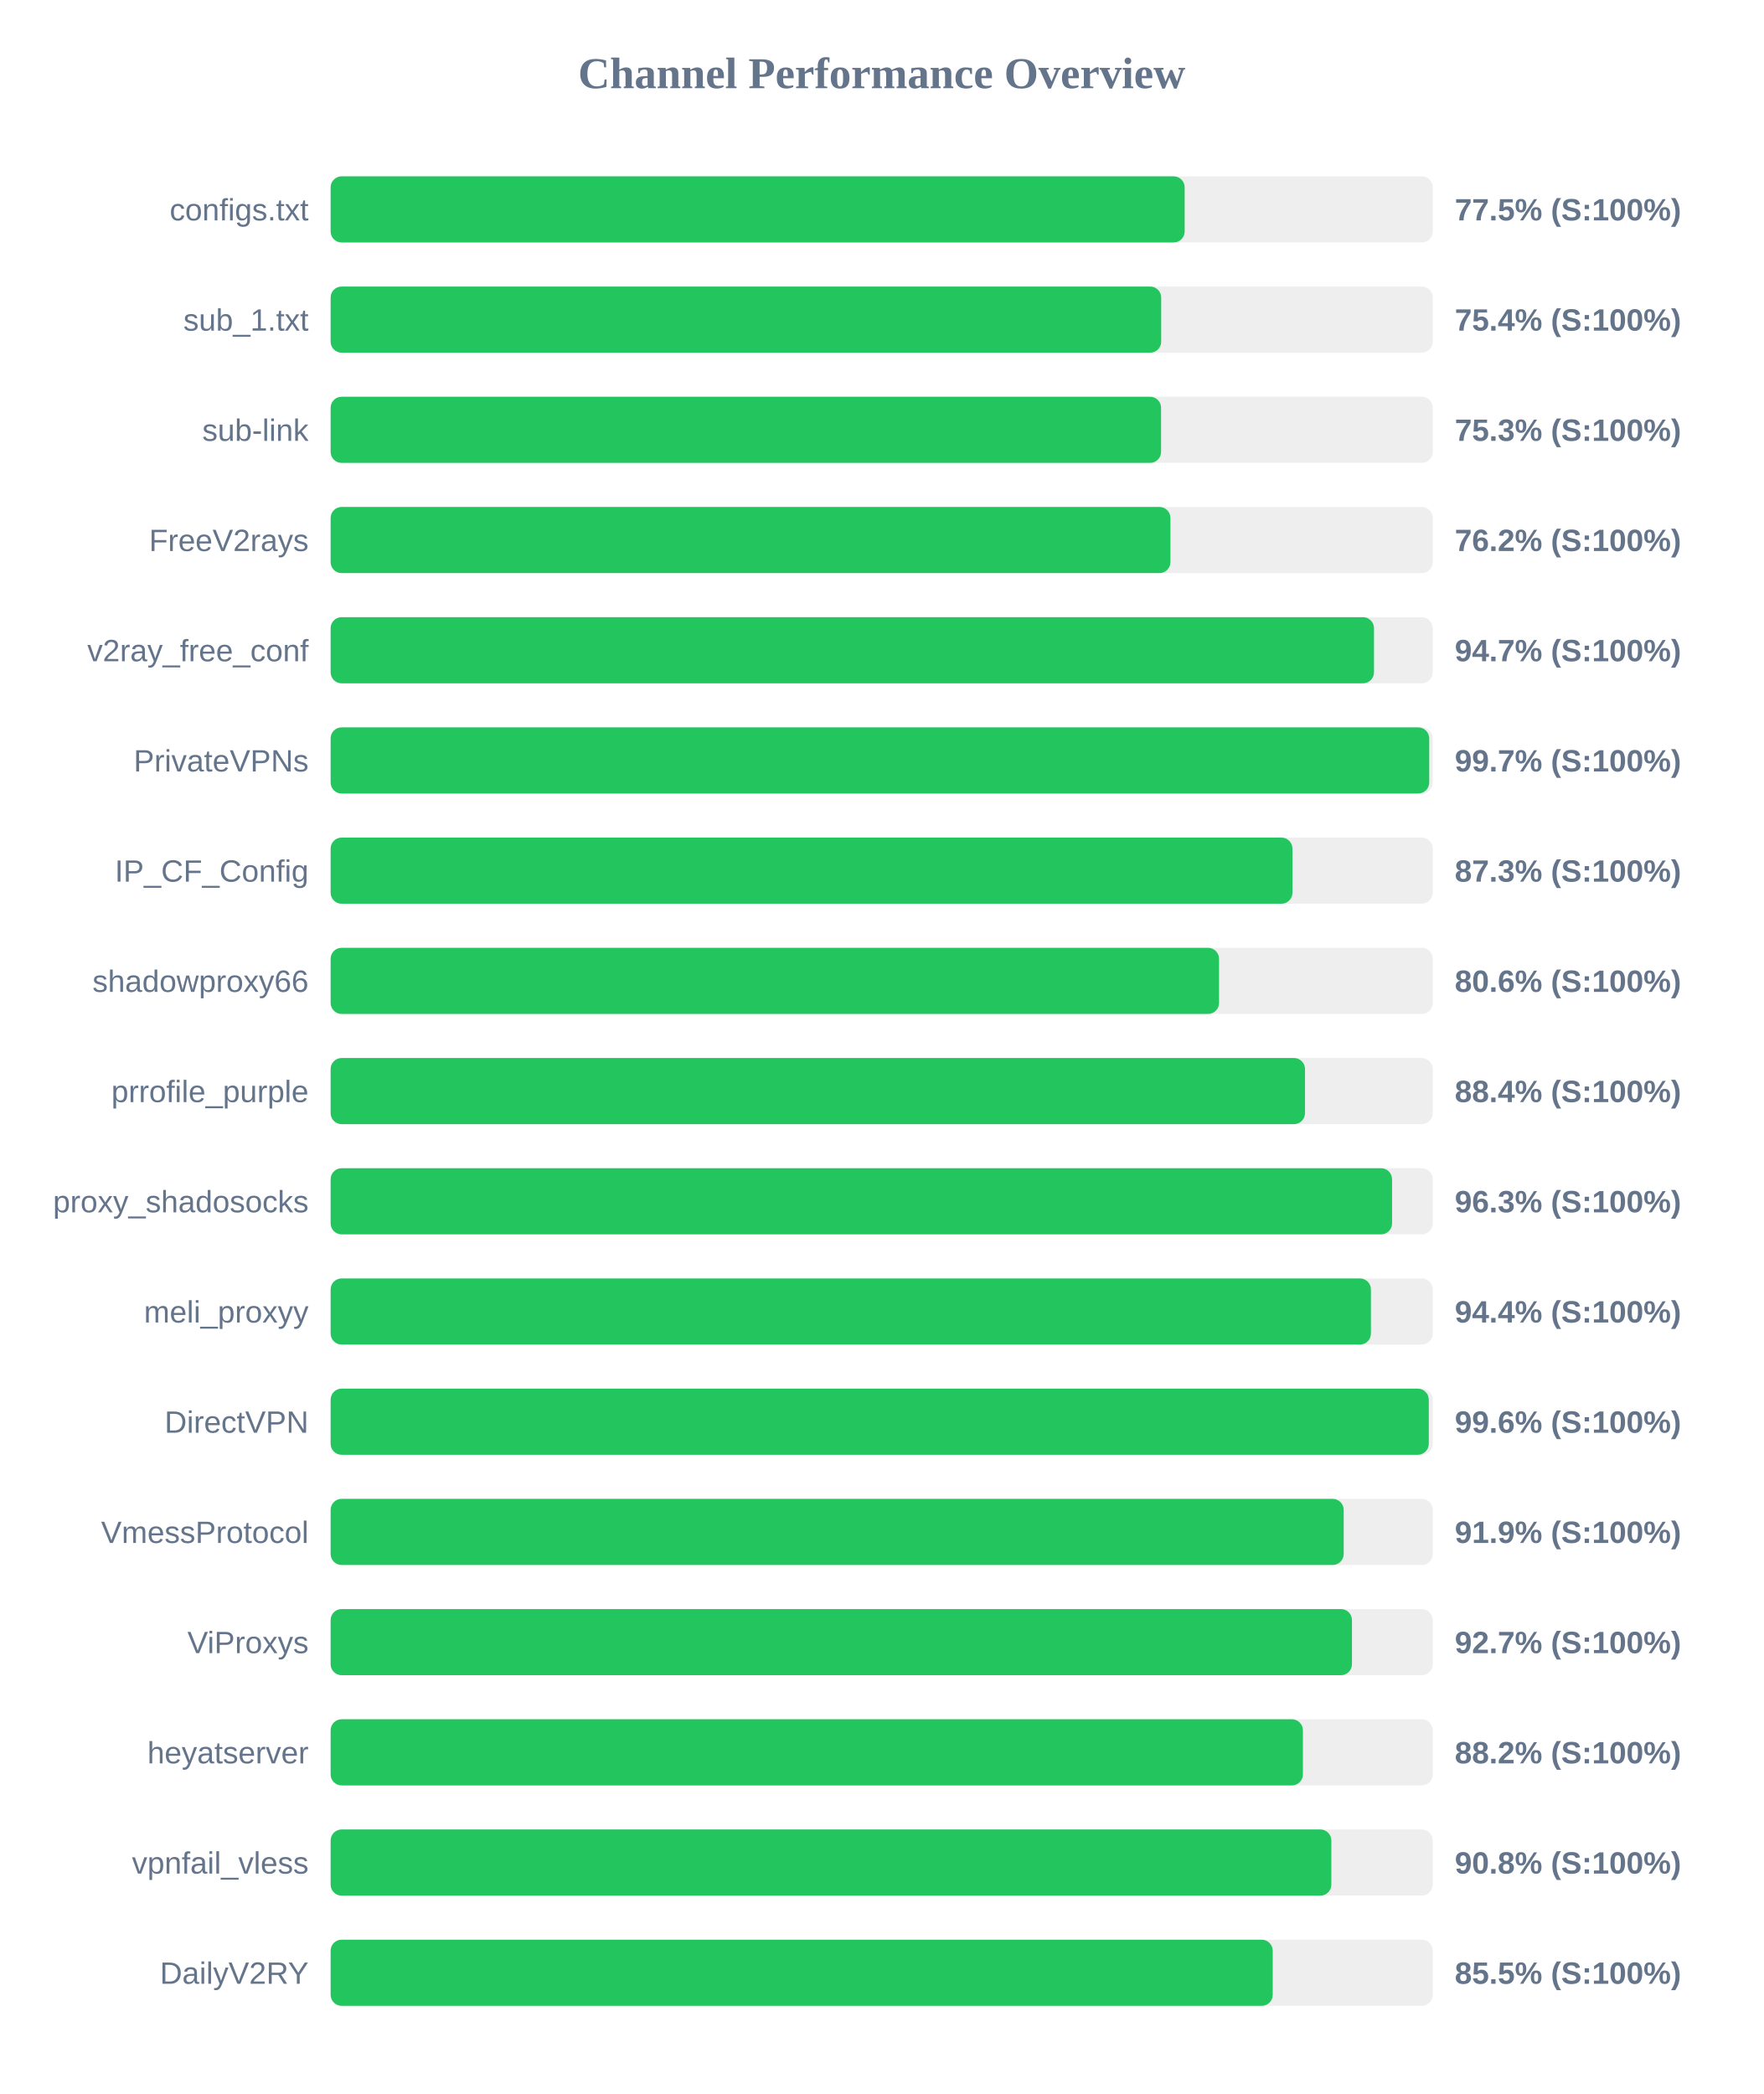
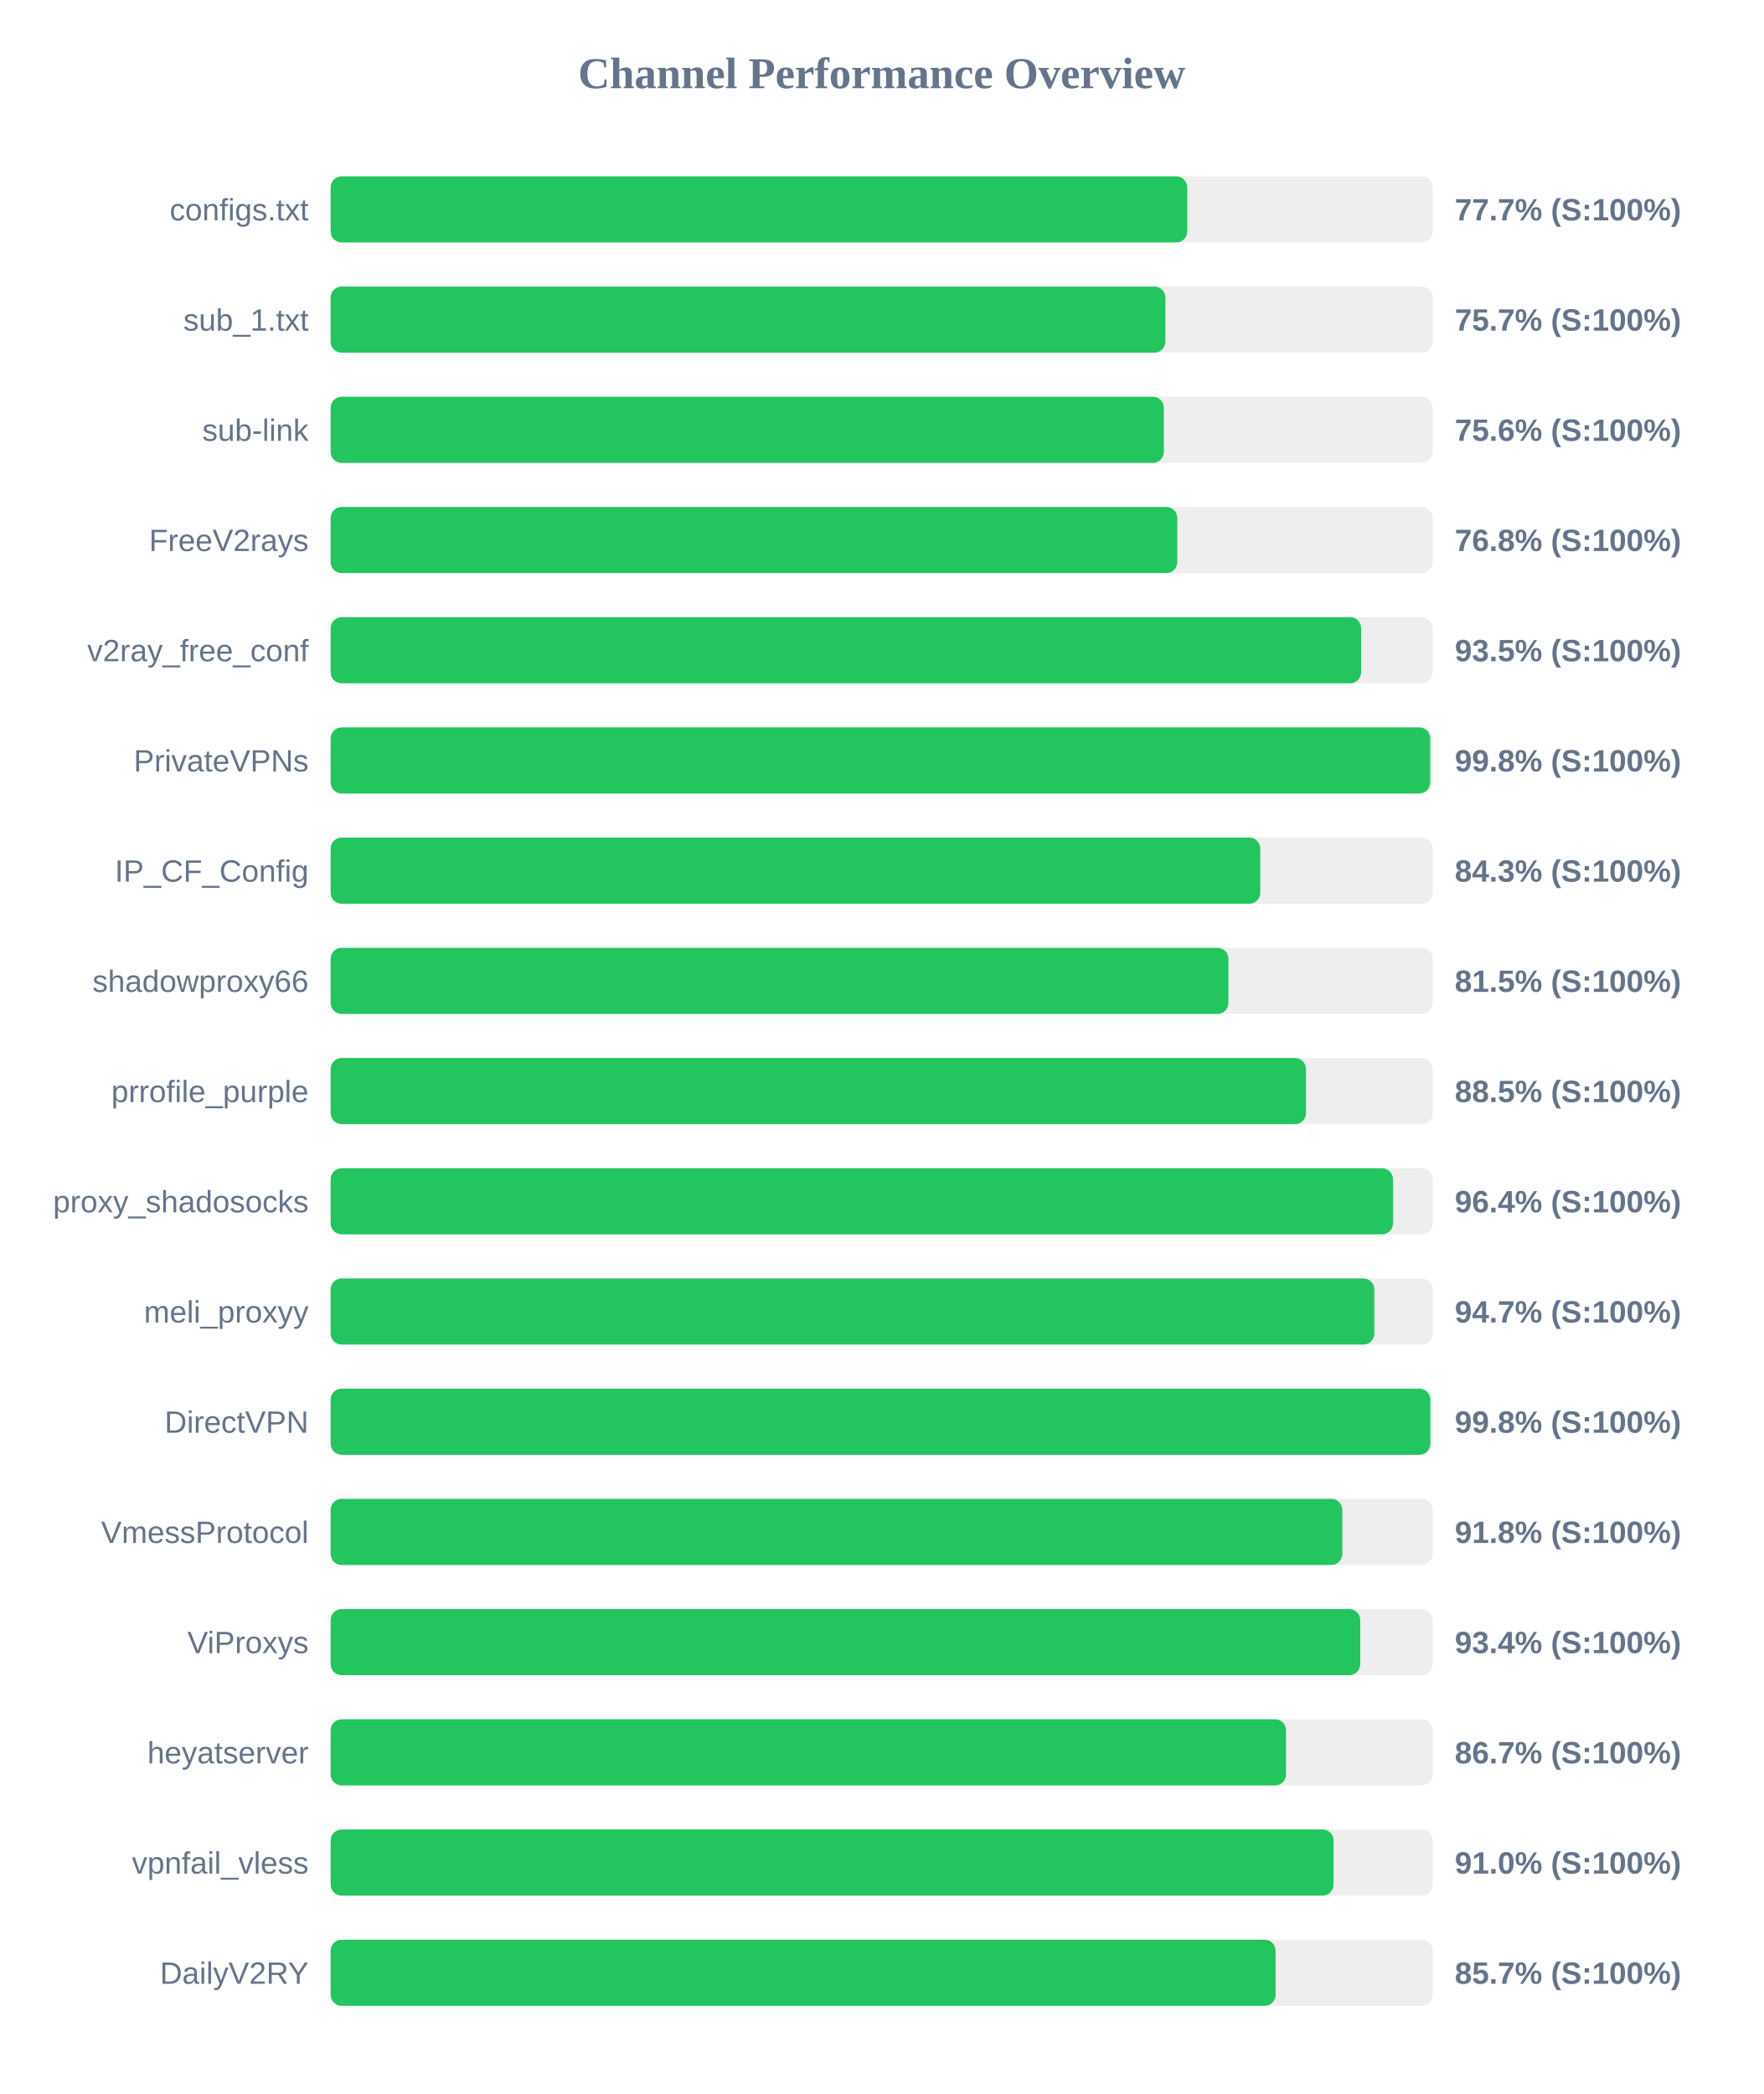
<svg xmlns="http://www.w3.org/2000/svg" width="800" height="950" version="1.1">
  <style>
        .row { font: 14px Arial; fill: #64748b; }
        .score { font: bold 14px Arial; fill: #64748b; }
    </style>
  <text x="400" y="40" text-anchor="middle" font-size="20px" font-weight="bold" fill="#64748b">Channel Performance Overview</text>
  <rect x="150" y="80" width="500" height="30" fill="#eee" rx="5" />
-   <rect x="150" y="80" width="387.45" height="30" fill="#22c55e" rx="5" />
+   <rect x="150" y="80" width="388.6" height="30" fill="#22c55e" rx="5" />
  <text x="140" y="100" text-anchor="end" class="row">configs.txt</text>
-   <text x="660" y="100" text-anchor="start" class="score">77.5% (S:100%)</text>
+   <text x="660" y="100" text-anchor="start" class="score">77.7% (S:100%)</text>
  <rect x="150" y="130" width="500" height="30" fill="#eee" rx="5" />
-   <rect x="150" y="130" width="376.8" height="30" fill="#22c55e" rx="5" />
+   <rect x="150" y="130" width="378.7" height="30" fill="#22c55e" rx="5" />
  <text x="140" y="150" text-anchor="end" class="row">sub_1.txt</text>
-   <text x="660" y="150" text-anchor="start" class="score">75.4% (S:100%)</text>
+   <text x="660" y="150" text-anchor="start" class="score">75.7% (S:100%)</text>
  <rect x="150" y="180" width="500" height="30" fill="#eee" rx="5" />
-   <rect x="150" y="180" width="376.75" height="30" fill="#22c55e" rx="5" />
+   <rect x="150" y="180" width="378.0" height="30" fill="#22c55e" rx="5" />
  <text x="140" y="200" text-anchor="end" class="row">sub-link</text>
-   <text x="660" y="200" text-anchor="start" class="score">75.3% (S:100%)</text>
+   <text x="660" y="200" text-anchor="start" class="score">75.6% (S:100%)</text>
  <rect x="150" y="230" width="500" height="30" fill="#eee" rx="5" />
-   <rect x="150" y="230" width="381.0" height="30" fill="#22c55e" rx="5" />
+   <rect x="150" y="230" width="384.1" height="30" fill="#22c55e" rx="5" />
  <text x="140" y="250" text-anchor="end" class="row">FreeV2rays</text>
-   <text x="660" y="250" text-anchor="start" class="score">76.2% (S:100%)</text>
+   <text x="660" y="250" text-anchor="start" class="score">76.8% (S:100%)</text>
  <rect x="150" y="280" width="500" height="30" fill="#eee" rx="5" />
-   <rect x="150" y="280" width="473.35" height="30" fill="#22c55e" rx="5" />
+   <rect x="150" y="280" width="467.5" height="30" fill="#22c55e" rx="5" />
  <text x="140" y="300" text-anchor="end" class="row">v2ray_free_conf</text>
-   <text x="660" y="300" text-anchor="start" class="score">94.7% (S:100%)</text>
+   <text x="660" y="300" text-anchor="start" class="score">93.5% (S:100%)</text>
  <rect x="150" y="330" width="500" height="30" fill="#eee" rx="5" />
-   <rect x="150" y="330" width="498.4" height="30" fill="#22c55e" rx="5" />
+   <rect x="150" y="330" width="498.85" height="30" fill="#22c55e" rx="5" />
  <text x="140" y="350" text-anchor="end" class="row">PrivateVPNs</text>
-   <text x="660" y="350" text-anchor="start" class="score">99.7% (S:100%)</text>
+   <text x="660" y="350" text-anchor="start" class="score">99.8% (S:100%)</text>
  <rect x="150" y="380" width="500" height="30" fill="#eee" rx="5" />
-   <rect x="150" y="380" width="436.35" height="30" fill="#22c55e" rx="5" />
+   <rect x="150" y="380" width="421.75" height="30" fill="#22c55e" rx="5" />
  <text x="140" y="400" text-anchor="end" class="row">IP_CF_Config</text>
-   <text x="660" y="400" text-anchor="start" class="score">87.3% (S:100%)</text>
+   <text x="660" y="400" text-anchor="start" class="score">84.3% (S:100%)</text>
  <rect x="150" y="430" width="500" height="30" fill="#eee" rx="5" />
-   <rect x="150" y="430" width="403.05" height="30" fill="#22c55e" rx="5" />
+   <rect x="150" y="430" width="407.3" height="30" fill="#22c55e" rx="5" />
  <text x="140" y="450" text-anchor="end" class="row">shadowproxy66</text>
-   <text x="660" y="450" text-anchor="start" class="score">80.6% (S:100%)</text>
+   <text x="660" y="450" text-anchor="start" class="score">81.5% (S:100%)</text>
  <rect x="150" y="480" width="500" height="30" fill="#eee" rx="5" />
-   <rect x="150" y="480" width="442.05" height="30" fill="#22c55e" rx="5" />
+   <rect x="150" y="480" width="442.5" height="30" fill="#22c55e" rx="5" />
  <text x="140" y="500" text-anchor="end" class="row">prrofile_purple</text>
-   <text x="660" y="500" text-anchor="start" class="score">88.4% (S:100%)</text>
+   <text x="660" y="500" text-anchor="start" class="score">88.5% (S:100%)</text>
  <rect x="150" y="530" width="500" height="30" fill="#eee" rx="5" />
-   <rect x="150" y="530" width="481.55" height="30" fill="#22c55e" rx="5" />
+   <rect x="150" y="530" width="481.95" height="30" fill="#22c55e" rx="5" />
  <text x="140" y="550" text-anchor="end" class="row">proxy_shadosocks</text>
-   <text x="660" y="550" text-anchor="start" class="score">96.3% (S:100%)</text>
+   <text x="660" y="550" text-anchor="start" class="score">96.4% (S:100%)</text>
  <rect x="150" y="580" width="500" height="30" fill="#eee" rx="5" />
-   <rect x="150" y="580" width="471.95" height="30" fill="#22c55e" rx="5" />
+   <rect x="150" y="580" width="473.5" height="30" fill="#22c55e" rx="5" />
  <text x="140" y="600" text-anchor="end" class="row">meli_proxyy</text>
-   <text x="660" y="600" text-anchor="start" class="score">94.4% (S:100%)</text>
+   <text x="660" y="600" text-anchor="start" class="score">94.7% (S:100%)</text>
  <rect x="150" y="630" width="500" height="30" fill="#eee" rx="5" />
-   <rect x="150" y="630" width="498.2" height="30" fill="#22c55e" rx="5" />
+   <rect x="150" y="630" width="498.9" height="30" fill="#22c55e" rx="5" />
  <text x="140" y="650" text-anchor="end" class="row">DirectVPN</text>
-   <text x="660" y="650" text-anchor="start" class="score">99.6% (S:100%)</text>
+   <text x="660" y="650" text-anchor="start" class="score">99.8% (S:100%)</text>
  <rect x="150" y="680" width="500" height="30" fill="#eee" rx="5" />
-   <rect x="150" y="680" width="459.6" height="30" fill="#22c55e" rx="5" />
+   <rect x="150" y="680" width="458.95" height="30" fill="#22c55e" rx="5" />
  <text x="140" y="700" text-anchor="end" class="row">VmessProtocol</text>
-   <text x="660" y="700" text-anchor="start" class="score">91.9% (S:100%)</text>
+   <text x="660" y="700" text-anchor="start" class="score">91.8% (S:100%)</text>
  <rect x="150" y="730" width="500" height="30" fill="#eee" rx="5" />
-   <rect x="150" y="730" width="463.35" height="30" fill="#22c55e" rx="5" />
+   <rect x="150" y="730" width="467.1" height="30" fill="#22c55e" rx="5" />
  <text x="140" y="750" text-anchor="end" class="row">ViProxys</text>
-   <text x="660" y="750" text-anchor="start" class="score">92.7% (S:100%)</text>
+   <text x="660" y="750" text-anchor="start" class="score">93.4% (S:100%)</text>
  <rect x="150" y="780" width="500" height="30" fill="#eee" rx="5" />
-   <rect x="150" y="780" width="441.1" height="30" fill="#22c55e" rx="5" />
+   <rect x="150" y="780" width="433.45" height="30" fill="#22c55e" rx="5" />
  <text x="140" y="800" text-anchor="end" class="row">heyatserver</text>
-   <text x="660" y="800" text-anchor="start" class="score">88.2% (S:100%)</text>
+   <text x="660" y="800" text-anchor="start" class="score">86.7% (S:100%)</text>
  <rect x="150" y="830" width="500" height="30" fill="#eee" rx="5" />
-   <rect x="150" y="830" width="454.0" height="30" fill="#22c55e" rx="5" />
+   <rect x="150" y="830" width="455.0" height="30" fill="#22c55e" rx="5" />
  <text x="140" y="850" text-anchor="end" class="row">vpnfail_vless</text>
-   <text x="660" y="850" text-anchor="start" class="score">90.8% (S:100%)</text>
+   <text x="660" y="850" text-anchor="start" class="score">91.0% (S:100%)</text>
  <rect x="150" y="880" width="500" height="30" fill="#eee" rx="5" />
-   <rect x="150" y="880" width="427.4" height="30" fill="#22c55e" rx="5" />
+   <rect x="150" y="880" width="428.7" height="30" fill="#22c55e" rx="5" />
  <text x="140" y="900" text-anchor="end" class="row">DailyV2RY</text>
-   <text x="660" y="900" text-anchor="start" class="score">85.5% (S:100%)</text>
+   <text x="660" y="900" text-anchor="start" class="score">85.7% (S:100%)</text>
</svg>
